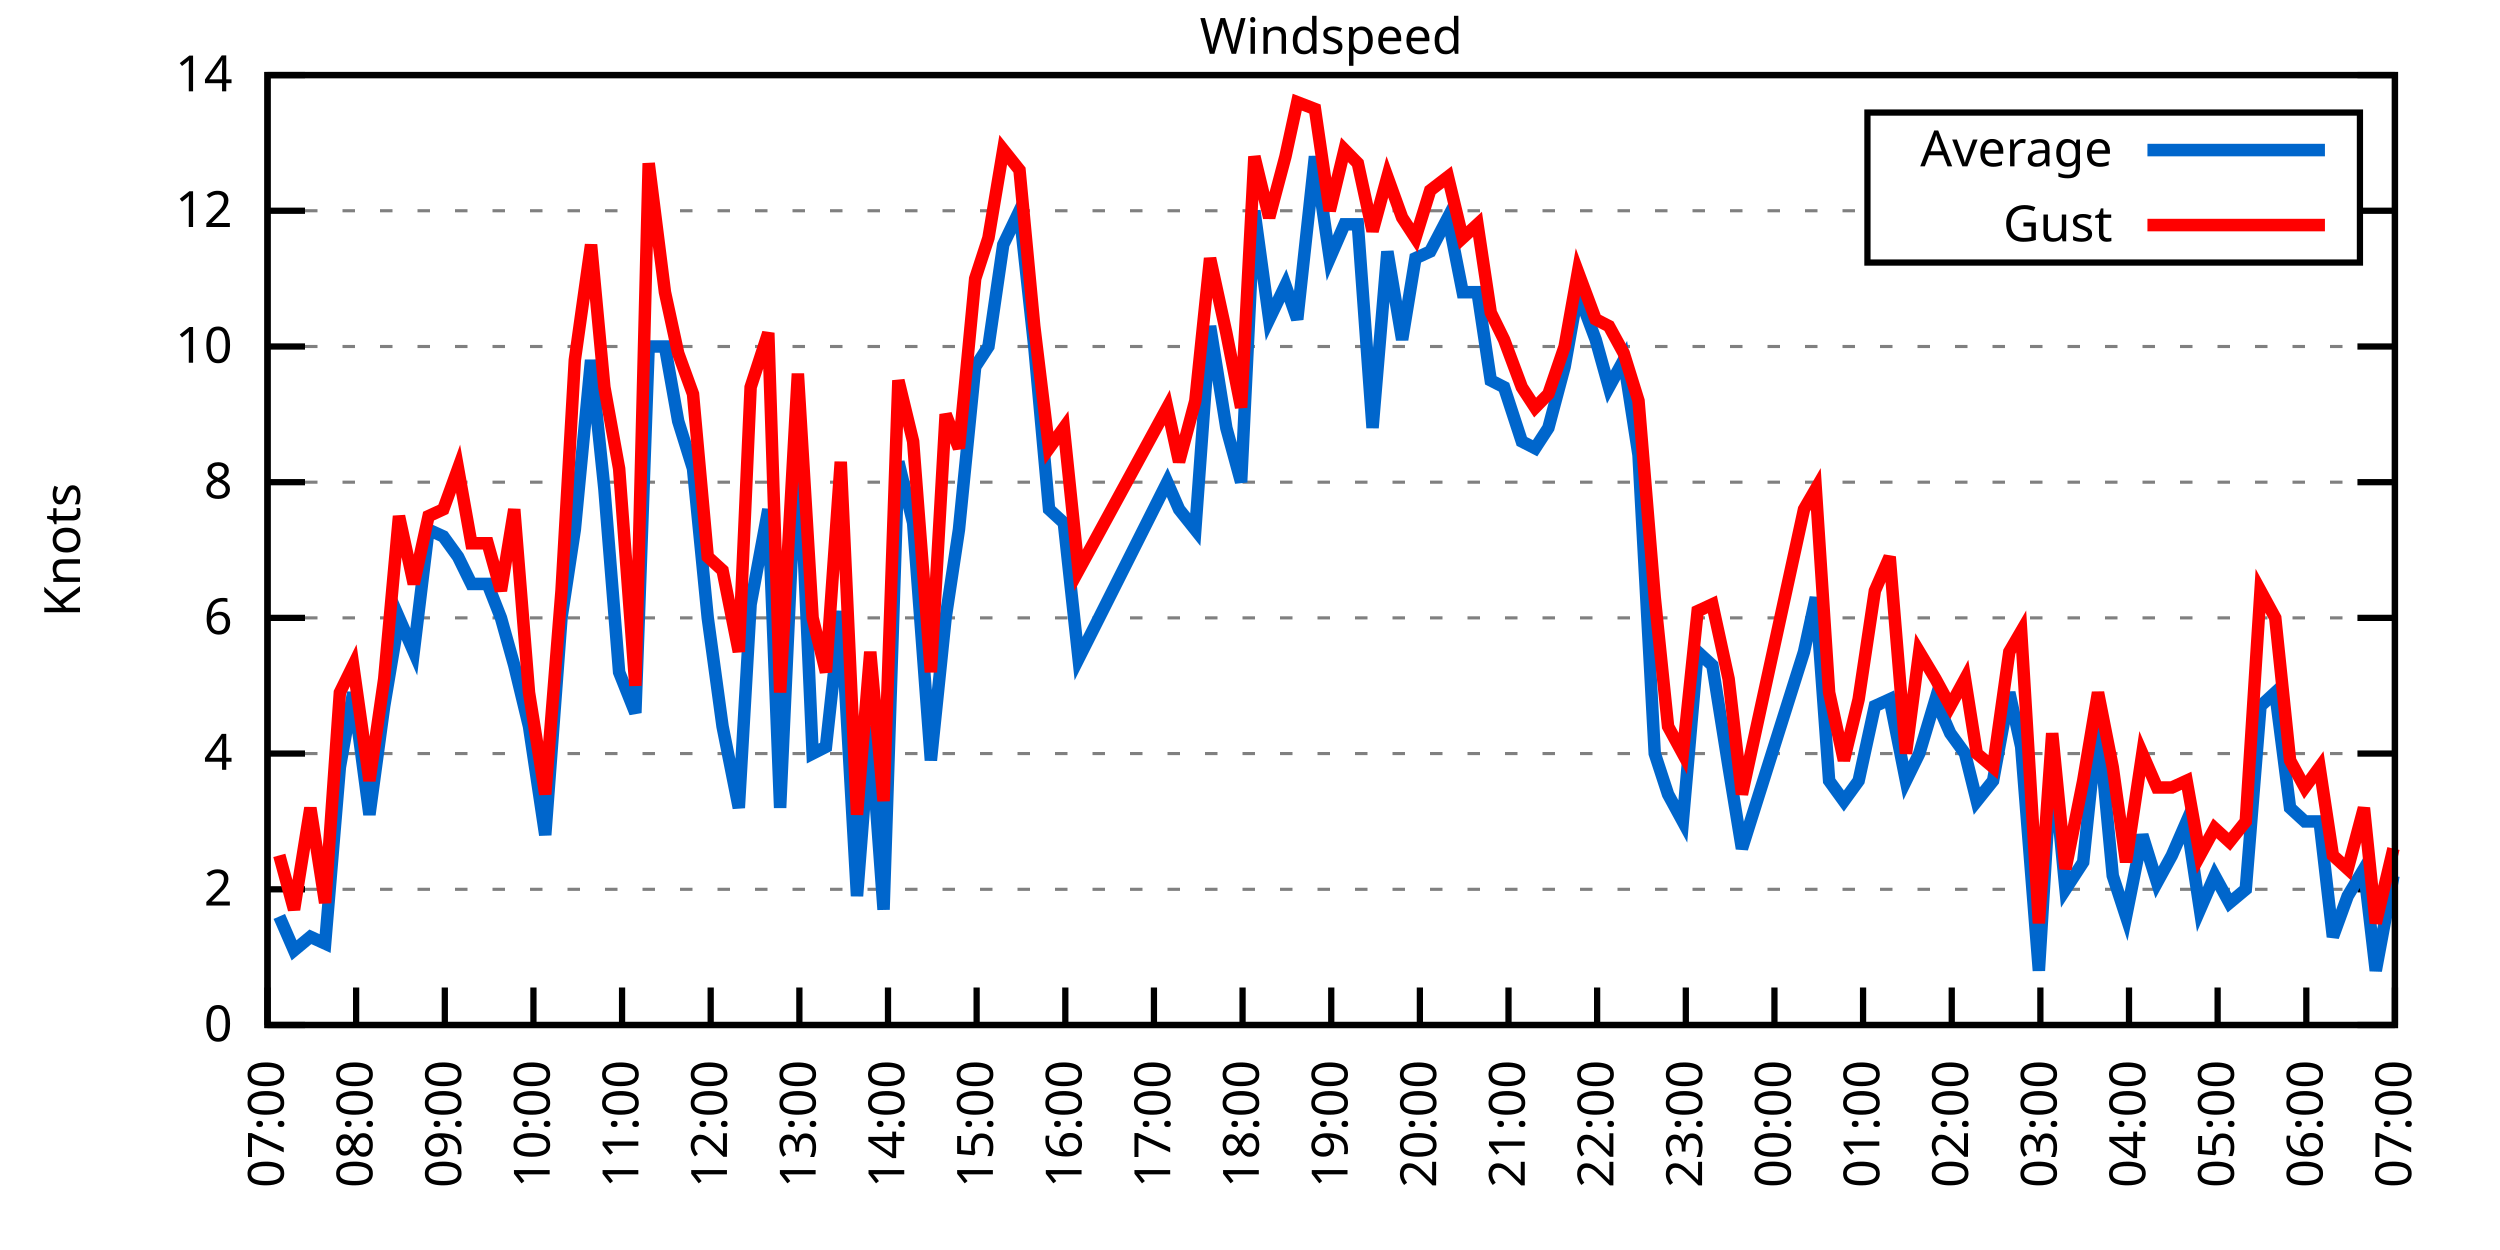
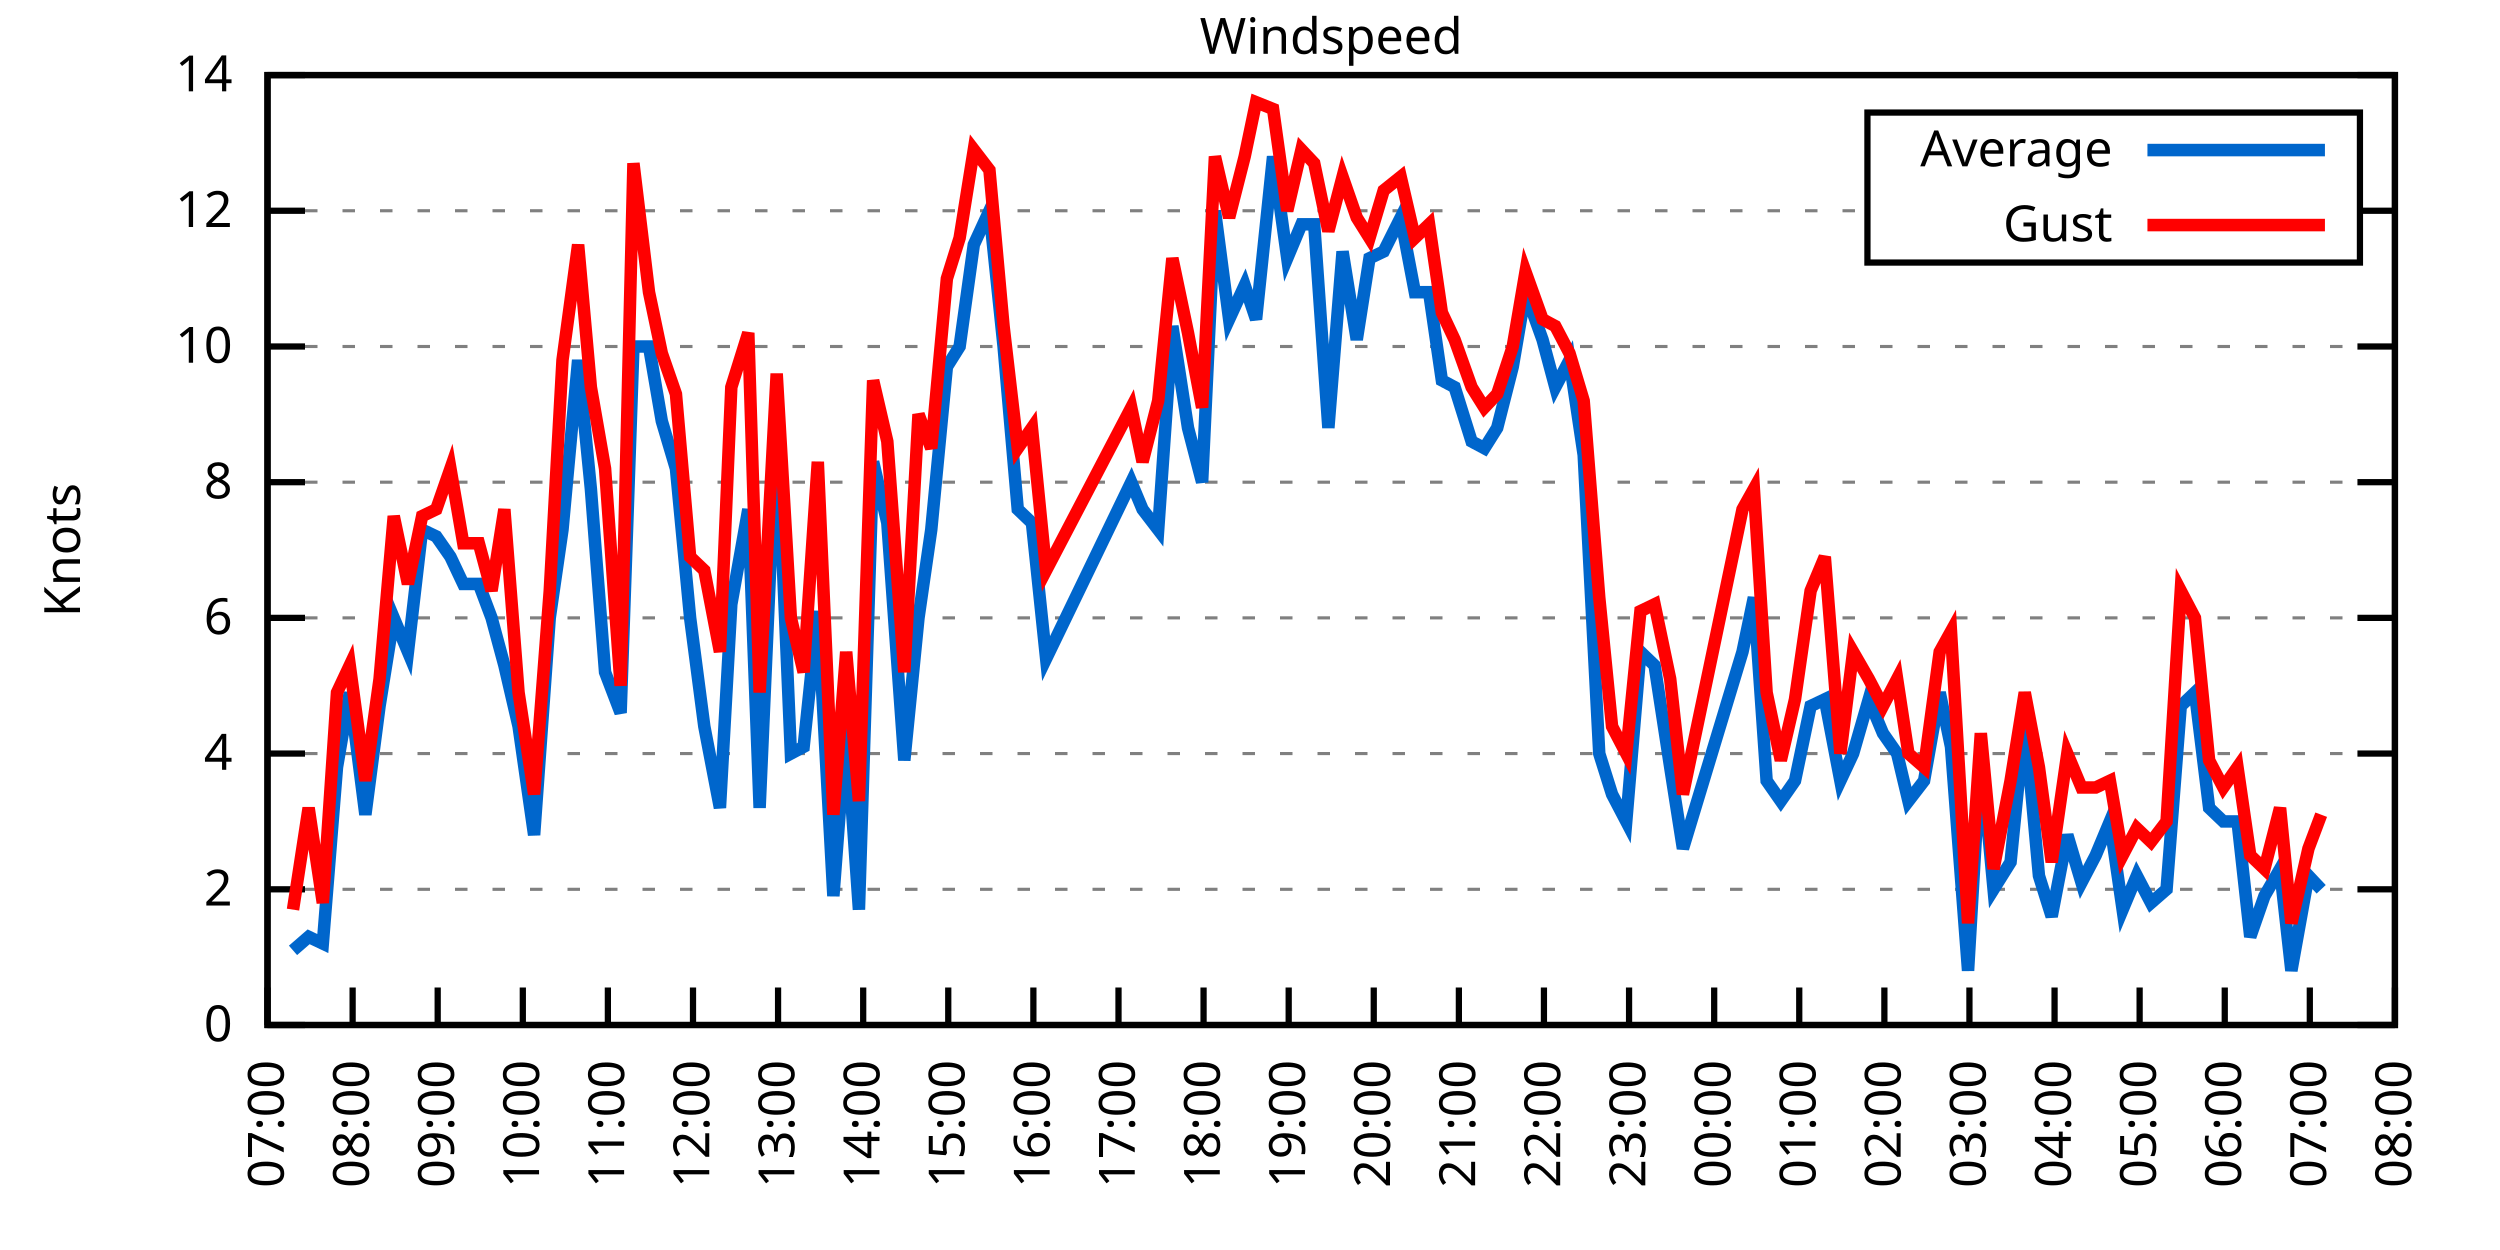
<svg xmlns="http://www.w3.org/2000/svg" xmlns:xlink="http://www.w3.org/1999/xlink" width="400" height="200" viewBox="0 0 400 200">
  <g id="gnuplot_canvas">
    <rect x="0" y="0" width="400" height="200" fill="none" />
    <defs>
      <circle id="gpDot" r="0.5" stroke-width="0.5" stroke="currentColor" />
      <path id="gpPt0" stroke-width="0.333" stroke="currentColor" d="M-1,0 h2 M0,-1 v2" />
      <path id="gpPt1" stroke-width="0.333" stroke="currentColor" d="M-1,-1 L1,1 M1,-1 L-1,1" />
      <path id="gpPt2" stroke-width="0.333" stroke="currentColor" d="M-1,0 L1,0 M0,-1 L0,1 M-1,-1 L1,1 M-1,1 L1,-1" />
      <rect id="gpPt3" stroke-width="0.333" stroke="currentColor" x="-1" y="-1" width="2" height="2" />
      <rect id="gpPt4" stroke-width="0.333" stroke="currentColor" fill="currentColor" x="-1" y="-1" width="2" height="2" />
      <circle id="gpPt5" stroke-width="0.333" stroke="currentColor" cx="0" cy="0" r="1" />
      <use xlink:href="#gpPt5" id="gpPt6" fill="currentColor" stroke="none" />
      <path id="gpPt7" stroke-width="0.333" stroke="currentColor" d="M0,-1.33 L-1.33,0.67 L1.33,0.67 z" />
      <use xlink:href="#gpPt7" id="gpPt8" fill="currentColor" stroke="none" />
      <use xlink:href="#gpPt7" id="gpPt9" stroke="currentColor" transform="rotate(180)" />
      <use xlink:href="#gpPt9" id="gpPt10" fill="currentColor" stroke="none" />
      <use xlink:href="#gpPt3" id="gpPt11" stroke="currentColor" transform="rotate(45)" />
      <use xlink:href="#gpPt11" id="gpPt12" fill="currentColor" stroke="none" />
      <path id="gpPt13" stroke-width="0.333" stroke="currentColor" d="M0,1.330 L1.265,0.411 L0.782,-1.067 L-0.782,-1.076 L-1.265,0.411 z" />
      <use xlink:href="#gpPt13" id="gpPt14" fill="currentColor" stroke="none" />
      <filter id="textbox" filterUnits="objectBoundingBox" x="0" y="0" height="1" width="1">
        <feFlood flood-color="white" flood-opacity="1" result="bgnd" />
        <feComposite in="SourceGraphic" in2="bgnd" operator="atop" />
      </filter>
      <filter id="greybox" filterUnits="objectBoundingBox" x="0" y="0" height="1" width="1">
        <feFlood flood-color="lightgrey" flood-opacity="1" result="grey" />
        <feComposite in="SourceGraphic" in2="grey" operator="atop" />
      </filter>
    </defs>
    <g fill="none" color="white" stroke="currentColor" stroke-width="1.00" stroke-linecap="butt" stroke-linejoin="miter">
</g>
    <g fill="none" color="black" stroke="currentColor" stroke-width="1.00" stroke-linecap="butt" stroke-linejoin="miter">
      <g stroke="none" shape-rendering="crispEdges">
        <polygon fill="rgb(255, 255, 255)" points="42.80,164.00 383.18,164.00 383.18,12.02 42.80,12.02 " />
      </g>
    </g>
    <g fill="none" color="black" stroke="currentColor" stroke-width="1.00" stroke-linecap="butt" stroke-linejoin="miter">
</g>
    <g fill="none" color="black" stroke="black" stroke-width="0.50" stroke-linecap="butt" stroke-linejoin="miter">
</g>
    <g fill="none" color="gray" stroke="currentColor" stroke-width="0.50" stroke-linecap="butt" stroke-linejoin="miter">
      <path stroke="gray" stroke-dasharray="2,4" class="gridline" d="M42.80,164.00 L383.19,164.00  " />
    </g>
    <g fill="none" color="gray" stroke="gray" stroke-width="1.00" stroke-linecap="butt" stroke-linejoin="miter">
</g>
    <g fill="none" color="black" stroke="currentColor" stroke-width="1.00" stroke-linecap="butt" stroke-linejoin="miter">
      <path stroke="black" d="M42.80,164.00 L48.80,164.00 M383.19,164.00 L377.19,164.00  " />
      <g transform="translate(37.20,166.60)" stroke="none" fill="black" font-family="Sans" font-size="8.00" text-anchor="end">
        <text>
          <tspan font-family="Sans"> 0</tspan>
        </text>
      </g>
    </g>
    <g fill="none" color="black" stroke="currentColor" stroke-width="1.00" stroke-linecap="butt" stroke-linejoin="miter">
</g>
    <g fill="none" color="black" stroke="black" stroke-width="0.50" stroke-linecap="butt" stroke-linejoin="miter">
</g>
    <g fill="none" color="gray" stroke="currentColor" stroke-width="0.50" stroke-linecap="butt" stroke-linejoin="miter">
      <path stroke="gray" stroke-dasharray="2,4" class="gridline" d="M42.80,142.29 L383.19,142.29  " />
    </g>
    <g fill="none" color="gray" stroke="gray" stroke-width="1.00" stroke-linecap="butt" stroke-linejoin="miter">
</g>
    <g fill="none" color="black" stroke="currentColor" stroke-width="1.00" stroke-linecap="butt" stroke-linejoin="miter">
      <path stroke="black" d="M42.80,142.29 L48.80,142.29 M383.19,142.29 L377.19,142.29  " />
      <g transform="translate(37.20,144.89)" stroke="none" fill="black" font-family="Sans" font-size="8.00" text-anchor="end">
        <text>
          <tspan font-family="Sans"> 2</tspan>
        </text>
      </g>
    </g>
    <g fill="none" color="black" stroke="currentColor" stroke-width="1.00" stroke-linecap="butt" stroke-linejoin="miter">
</g>
    <g fill="none" color="black" stroke="black" stroke-width="0.50" stroke-linecap="butt" stroke-linejoin="miter">
</g>
    <g fill="none" color="gray" stroke="currentColor" stroke-width="0.50" stroke-linecap="butt" stroke-linejoin="miter">
      <path stroke="gray" stroke-dasharray="2,4" class="gridline" d="M42.80,120.57 L383.19,120.57  " />
    </g>
    <g fill="none" color="gray" stroke="gray" stroke-width="1.00" stroke-linecap="butt" stroke-linejoin="miter">
</g>
    <g fill="none" color="black" stroke="currentColor" stroke-width="1.00" stroke-linecap="butt" stroke-linejoin="miter">
      <path stroke="black" d="M42.80,120.57 L48.80,120.57 M383.19,120.57 L377.19,120.57  " />
      <g transform="translate(37.20,123.17)" stroke="none" fill="black" font-family="Sans" font-size="8.00" text-anchor="end">
        <text>
          <tspan font-family="Sans"> 4</tspan>
        </text>
      </g>
    </g>
    <g fill="none" color="black" stroke="currentColor" stroke-width="1.00" stroke-linecap="butt" stroke-linejoin="miter">
</g>
    <g fill="none" color="black" stroke="black" stroke-width="0.50" stroke-linecap="butt" stroke-linejoin="miter">
</g>
    <g fill="none" color="gray" stroke="currentColor" stroke-width="0.50" stroke-linecap="butt" stroke-linejoin="miter">
      <path stroke="gray" stroke-dasharray="2,4" class="gridline" d="M42.80,98.86 L383.19,98.86  " />
    </g>
    <g fill="none" color="gray" stroke="gray" stroke-width="1.00" stroke-linecap="butt" stroke-linejoin="miter">
</g>
    <g fill="none" color="black" stroke="currentColor" stroke-width="1.00" stroke-linecap="butt" stroke-linejoin="miter">
      <path stroke="black" d="M42.80,98.86 L48.80,98.86 M383.19,98.86 L377.19,98.86  " />
      <g transform="translate(37.20,101.46)" stroke="none" fill="black" font-family="Sans" font-size="8.00" text-anchor="end">
        <text>
          <tspan font-family="Sans"> 6</tspan>
        </text>
      </g>
    </g>
    <g fill="none" color="black" stroke="currentColor" stroke-width="1.00" stroke-linecap="butt" stroke-linejoin="miter">
</g>
    <g fill="none" color="black" stroke="black" stroke-width="0.50" stroke-linecap="butt" stroke-linejoin="miter">
</g>
    <g fill="none" color="gray" stroke="currentColor" stroke-width="0.50" stroke-linecap="butt" stroke-linejoin="miter">
      <path stroke="gray" stroke-dasharray="2,4" class="gridline" d="M42.80,77.15 L383.19,77.15  " />
    </g>
    <g fill="none" color="gray" stroke="gray" stroke-width="1.00" stroke-linecap="butt" stroke-linejoin="miter">
</g>
    <g fill="none" color="black" stroke="currentColor" stroke-width="1.00" stroke-linecap="butt" stroke-linejoin="miter">
      <path stroke="black" d="M42.80,77.15 L48.80,77.15 M383.19,77.15 L377.19,77.15  " />
      <g transform="translate(37.20,79.75)" stroke="none" fill="black" font-family="Sans" font-size="8.00" text-anchor="end">
        <text>
          <tspan font-family="Sans"> 8</tspan>
        </text>
      </g>
    </g>
    <g fill="none" color="black" stroke="currentColor" stroke-width="1.00" stroke-linecap="butt" stroke-linejoin="miter">
</g>
    <g fill="none" color="black" stroke="black" stroke-width="0.50" stroke-linecap="butt" stroke-linejoin="miter">
</g>
    <g fill="none" color="gray" stroke="currentColor" stroke-width="0.50" stroke-linecap="butt" stroke-linejoin="miter">
      <path stroke="gray" stroke-dasharray="2,4" class="gridline" d="M42.80,55.44 L383.19,55.44  " />
    </g>
    <g fill="none" color="gray" stroke="gray" stroke-width="1.00" stroke-linecap="butt" stroke-linejoin="miter">
</g>
    <g fill="none" color="black" stroke="currentColor" stroke-width="1.00" stroke-linecap="butt" stroke-linejoin="miter">
      <path stroke="black" d="M42.80,55.44 L48.80,55.44 M383.19,55.44 L377.19,55.44  " />
      <g transform="translate(37.20,58.04)" stroke="none" fill="black" font-family="Sans" font-size="8.00" text-anchor="end">
        <text>
          <tspan font-family="Sans"> 10</tspan>
        </text>
      </g>
    </g>
    <g fill="none" color="black" stroke="currentColor" stroke-width="1.00" stroke-linecap="butt" stroke-linejoin="miter">
</g>
    <g fill="none" color="black" stroke="black" stroke-width="0.50" stroke-linecap="butt" stroke-linejoin="miter">
</g>
    <g fill="none" color="gray" stroke="currentColor" stroke-width="0.50" stroke-linecap="butt" stroke-linejoin="miter">
      <path stroke="gray" stroke-dasharray="2,4" class="gridline" d="M42.80,33.72 L298.79,33.72 M377.59,33.72 L383.19,33.72  " />
    </g>
    <g fill="none" color="gray" stroke="gray" stroke-width="1.00" stroke-linecap="butt" stroke-linejoin="miter">
</g>
    <g fill="none" color="black" stroke="currentColor" stroke-width="1.00" stroke-linecap="butt" stroke-linejoin="miter">
      <path stroke="black" d="M42.80,33.72 L48.80,33.72 M383.19,33.72 L377.19,33.72  " />
      <g transform="translate(37.20,36.32)" stroke="none" fill="black" font-family="Sans" font-size="8.00" text-anchor="end">
        <text>
          <tspan font-family="Sans"> 12</tspan>
        </text>
      </g>
    </g>
    <g fill="none" color="black" stroke="currentColor" stroke-width="1.00" stroke-linecap="butt" stroke-linejoin="miter">
</g>
    <g fill="none" color="black" stroke="black" stroke-width="0.50" stroke-linecap="butt" stroke-linejoin="miter">
</g>
    <g fill="none" color="gray" stroke="currentColor" stroke-width="0.50" stroke-linecap="butt" stroke-linejoin="miter">
      <path stroke="gray" stroke-dasharray="2,4" class="gridline" d="M42.80,12.01 L383.19,12.01  " />
    </g>
    <g fill="none" color="gray" stroke="gray" stroke-width="1.00" stroke-linecap="butt" stroke-linejoin="miter">
</g>
    <g fill="none" color="black" stroke="currentColor" stroke-width="1.00" stroke-linecap="butt" stroke-linejoin="miter">
      <path stroke="black" d="M42.80,12.01 L48.80,12.01 M383.19,12.01 L377.19,12.01  " />
      <g transform="translate(37.20,14.61)" stroke="none" fill="black" font-family="Sans" font-size="8.00" text-anchor="end">
        <text>
          <tspan font-family="Sans"> 14</tspan>
        </text>
      </g>
    </g>
    <g fill="none" color="black" stroke="currentColor" stroke-width="1.00" stroke-linecap="butt" stroke-linejoin="miter">
      <path stroke="black" d="M42.80,164.00 L42.80,158.00  " />
      <g transform="translate(45.40,169.60) rotate(270.00)" stroke="none" fill="black" font-family="Sans" font-size="8.00" text-anchor="end">
        <text>
          <tspan font-family="Sans">07:00</tspan>
        </text>
      </g>
    </g>
    <g fill="none" color="black" stroke="currentColor" stroke-width="1.00" stroke-linecap="butt" stroke-linejoin="miter">
-       <path stroke="black" d="M56.98,164.00 L56.98,158.00  " />
-       <g transform="translate(59.58,169.60) rotate(270.00)" stroke="none" fill="black" font-family="Sans" font-size="8.00" text-anchor="end">
+       <path stroke="black" d="M56.42,164.00 L56.42,158.00  " />
+       <g transform="translate(59.02,169.60) rotate(270.00)" stroke="none" fill="black" font-family="Sans" font-size="8.00" text-anchor="end">
        <text>
          <tspan font-family="Sans">08:00</tspan>
        </text>
      </g>
    </g>
    <g fill="none" color="black" stroke="currentColor" stroke-width="1.00" stroke-linecap="butt" stroke-linejoin="miter">
-       <path stroke="black" d="M71.17,164.00 L71.17,158.00  " />
-       <g transform="translate(73.77,169.60) rotate(270.00)" stroke="none" fill="black" font-family="Sans" font-size="8.00" text-anchor="end">
+       <path stroke="black" d="M70.03,164.00 L70.03,158.00  " />
+       <g transform="translate(72.63,169.60) rotate(270.00)" stroke="none" fill="black" font-family="Sans" font-size="8.00" text-anchor="end">
        <text>
          <tspan font-family="Sans">09:00</tspan>
        </text>
      </g>
    </g>
    <g fill="none" color="black" stroke="currentColor" stroke-width="1.00" stroke-linecap="butt" stroke-linejoin="miter">
-       <path stroke="black" d="M85.35,164.00 L85.35,158.00  " />
-       <g transform="translate(87.95,169.60) rotate(270.00)" stroke="none" fill="black" font-family="Sans" font-size="8.00" text-anchor="end">
+       <path stroke="black" d="M83.65,164.00 L83.65,158.00  " />
+       <g transform="translate(86.25,169.60) rotate(270.00)" stroke="none" fill="black" font-family="Sans" font-size="8.00" text-anchor="end">
        <text>
          <tspan font-family="Sans">10:00</tspan>
        </text>
      </g>
    </g>
    <g fill="none" color="black" stroke="currentColor" stroke-width="1.00" stroke-linecap="butt" stroke-linejoin="miter">
-       <path stroke="black" d="M99.53,164.00 L99.53,158.00  " />
-       <g transform="translate(102.13,169.60) rotate(270.00)" stroke="none" fill="black" font-family="Sans" font-size="8.00" text-anchor="end">
+       <path stroke="black" d="M97.26,164.00 L97.26,158.00  " />
+       <g transform="translate(99.86,169.60) rotate(270.00)" stroke="none" fill="black" font-family="Sans" font-size="8.00" text-anchor="end">
        <text>
          <tspan font-family="Sans">11:00</tspan>
        </text>
      </g>
    </g>
    <g fill="none" color="black" stroke="currentColor" stroke-width="1.00" stroke-linecap="butt" stroke-linejoin="miter">
-       <path stroke="black" d="M113.71,164.00 L113.71,158.00  " />
-       <g transform="translate(116.31,169.60) rotate(270.00)" stroke="none" fill="black" font-family="Sans" font-size="8.00" text-anchor="end">
+       <path stroke="black" d="M110.88,164.00 L110.88,158.00  " />
+       <g transform="translate(113.48,169.60) rotate(270.00)" stroke="none" fill="black" font-family="Sans" font-size="8.00" text-anchor="end">
        <text>
          <tspan font-family="Sans">12:00</tspan>
        </text>
      </g>
    </g>
    <g fill="none" color="black" stroke="currentColor" stroke-width="1.00" stroke-linecap="butt" stroke-linejoin="miter">
-       <path stroke="black" d="M127.90,164.00 L127.90,158.00  " />
-       <g transform="translate(130.50,169.60) rotate(270.00)" stroke="none" fill="black" font-family="Sans" font-size="8.00" text-anchor="end">
+       <path stroke="black" d="M124.49,164.00 L124.49,158.00  " />
+       <g transform="translate(127.09,169.60) rotate(270.00)" stroke="none" fill="black" font-family="Sans" font-size="8.00" text-anchor="end">
        <text>
          <tspan font-family="Sans">13:00</tspan>
        </text>
      </g>
    </g>
    <g fill="none" color="black" stroke="currentColor" stroke-width="1.00" stroke-linecap="butt" stroke-linejoin="miter">
-       <path stroke="black" d="M142.08,164.00 L142.08,158.00  " />
-       <g transform="translate(144.68,169.60) rotate(270.00)" stroke="none" fill="black" font-family="Sans" font-size="8.00" text-anchor="end">
+       <path stroke="black" d="M138.11,164.00 L138.11,158.00  " />
+       <g transform="translate(140.71,169.60) rotate(270.00)" stroke="none" fill="black" font-family="Sans" font-size="8.00" text-anchor="end">
        <text>
          <tspan font-family="Sans">14:00</tspan>
        </text>
      </g>
    </g>
    <g fill="none" color="black" stroke="currentColor" stroke-width="1.00" stroke-linecap="butt" stroke-linejoin="miter">
-       <path stroke="black" d="M156.26,164.00 L156.26,158.00  " />
-       <g transform="translate(158.86,169.60) rotate(270.00)" stroke="none" fill="black" font-family="Sans" font-size="8.00" text-anchor="end">
+       <path stroke="black" d="M151.72,164.00 L151.72,158.00  " />
+       <g transform="translate(154.32,169.60) rotate(270.00)" stroke="none" fill="black" font-family="Sans" font-size="8.00" text-anchor="end">
        <text>
          <tspan font-family="Sans">15:00</tspan>
        </text>
      </g>
    </g>
    <g fill="none" color="black" stroke="currentColor" stroke-width="1.00" stroke-linecap="butt" stroke-linejoin="miter">
-       <path stroke="black" d="M170.45,164.00 L170.45,158.00  " />
-       <g transform="translate(173.05,169.60) rotate(270.00)" stroke="none" fill="black" font-family="Sans" font-size="8.00" text-anchor="end">
+       <path stroke="black" d="M165.34,164.00 L165.34,158.00  " />
+       <g transform="translate(167.94,169.60) rotate(270.00)" stroke="none" fill="black" font-family="Sans" font-size="8.00" text-anchor="end">
        <text>
          <tspan font-family="Sans">16:00</tspan>
        </text>
      </g>
    </g>
    <g fill="none" color="black" stroke="currentColor" stroke-width="1.00" stroke-linecap="butt" stroke-linejoin="miter">
-       <path stroke="black" d="M184.63,164.00 L184.63,158.00  " />
-       <g transform="translate(187.23,169.60) rotate(270.00)" stroke="none" fill="black" font-family="Sans" font-size="8.00" text-anchor="end">
+       <path stroke="black" d="M178.96,164.00 L178.96,158.00  " />
+       <g transform="translate(181.56,169.60) rotate(270.00)" stroke="none" fill="black" font-family="Sans" font-size="8.00" text-anchor="end">
        <text>
          <tspan font-family="Sans">17:00</tspan>
        </text>
      </g>
    </g>
    <g fill="none" color="black" stroke="currentColor" stroke-width="1.00" stroke-linecap="butt" stroke-linejoin="miter">
-       <path stroke="black" d="M198.81,164.00 L198.81,158.00  " />
-       <g transform="translate(201.41,169.60) rotate(270.00)" stroke="none" fill="black" font-family="Sans" font-size="8.00" text-anchor="end">
+       <path stroke="black" d="M192.57,164.00 L192.57,158.00  " />
+       <g transform="translate(195.17,169.60) rotate(270.00)" stroke="none" fill="black" font-family="Sans" font-size="8.00" text-anchor="end">
        <text>
          <tspan font-family="Sans">18:00</tspan>
        </text>
      </g>
    </g>
    <g fill="none" color="black" stroke="currentColor" stroke-width="1.00" stroke-linecap="butt" stroke-linejoin="miter">
-       <path stroke="black" d="M213.00,164.00 L213.00,158.00  " />
-       <g transform="translate(215.60,169.60) rotate(270.00)" stroke="none" fill="black" font-family="Sans" font-size="8.00" text-anchor="end">
+       <path stroke="black" d="M206.19,164.00 L206.19,158.00  " />
+       <g transform="translate(208.79,169.60) rotate(270.00)" stroke="none" fill="black" font-family="Sans" font-size="8.00" text-anchor="end">
        <text>
          <tspan font-family="Sans">19:00</tspan>
        </text>
      </g>
    </g>
    <g fill="none" color="black" stroke="currentColor" stroke-width="1.00" stroke-linecap="butt" stroke-linejoin="miter">
-       <path stroke="black" d="M227.18,164.00 L227.18,158.00  " />
-       <g transform="translate(229.78,169.60) rotate(270.00)" stroke="none" fill="black" font-family="Sans" font-size="8.00" text-anchor="end">
+       <path stroke="black" d="M219.80,164.00 L219.80,158.00  " />
+       <g transform="translate(222.40,169.60) rotate(270.00)" stroke="none" fill="black" font-family="Sans" font-size="8.00" text-anchor="end">
        <text>
          <tspan font-family="Sans">20:00</tspan>
        </text>
      </g>
    </g>
    <g fill="none" color="black" stroke="currentColor" stroke-width="1.00" stroke-linecap="butt" stroke-linejoin="miter">
-       <path stroke="black" d="M241.36,164.00 L241.36,158.00  " />
-       <g transform="translate(243.96,169.60) rotate(270.00)" stroke="none" fill="black" font-family="Sans" font-size="8.00" text-anchor="end">
+       <path stroke="black" d="M233.42,164.00 L233.42,158.00  " />
+       <g transform="translate(236.02,169.60) rotate(270.00)" stroke="none" fill="black" font-family="Sans" font-size="8.00" text-anchor="end">
        <text>
          <tspan font-family="Sans">21:00</tspan>
        </text>
      </g>
    </g>
    <g fill="none" color="black" stroke="currentColor" stroke-width="1.00" stroke-linecap="butt" stroke-linejoin="miter">
-       <path stroke="black" d="M255.54,164.00 L255.54,158.00  " />
-       <g transform="translate(258.14,169.60) rotate(270.00)" stroke="none" fill="black" font-family="Sans" font-size="8.00" text-anchor="end">
+       <path stroke="black" d="M247.03,164.00 L247.03,158.00  " />
+       <g transform="translate(249.63,169.60) rotate(270.00)" stroke="none" fill="black" font-family="Sans" font-size="8.00" text-anchor="end">
        <text>
          <tspan font-family="Sans">22:00</tspan>
        </text>
      </g>
    </g>
    <g fill="none" color="black" stroke="currentColor" stroke-width="1.00" stroke-linecap="butt" stroke-linejoin="miter">
-       <path stroke="black" d="M269.73,164.00 L269.73,158.00  " />
-       <g transform="translate(272.33,169.60) rotate(270.00)" stroke="none" fill="black" font-family="Sans" font-size="8.00" text-anchor="end">
+       <path stroke="black" d="M260.65,164.00 L260.65,158.00  " />
+       <g transform="translate(263.25,169.60) rotate(270.00)" stroke="none" fill="black" font-family="Sans" font-size="8.00" text-anchor="end">
        <text>
          <tspan font-family="Sans">23:00</tspan>
        </text>
      </g>
    </g>
    <g fill="none" color="black" stroke="currentColor" stroke-width="1.00" stroke-linecap="butt" stroke-linejoin="miter">
-       <path stroke="black" d="M283.91,164.00 L283.91,158.00  " />
-       <g transform="translate(286.51,169.60) rotate(270.00)" stroke="none" fill="black" font-family="Sans" font-size="8.00" text-anchor="end">
+       <path stroke="black" d="M274.27,164.00 L274.27,158.00  " />
+       <g transform="translate(276.87,169.60) rotate(270.00)" stroke="none" fill="black" font-family="Sans" font-size="8.00" text-anchor="end">
        <text>
          <tspan font-family="Sans">00:00</tspan>
        </text>
      </g>
    </g>
    <g fill="none" color="black" stroke="currentColor" stroke-width="1.00" stroke-linecap="butt" stroke-linejoin="miter">
-       <path stroke="black" d="M298.09,164.00 L298.09,158.00  " />
-       <g transform="translate(300.69,169.60) rotate(270.00)" stroke="none" fill="black" font-family="Sans" font-size="8.00" text-anchor="end">
+       <path stroke="black" d="M287.88,164.00 L287.88,158.00  " />
+       <g transform="translate(290.48,169.60) rotate(270.00)" stroke="none" fill="black" font-family="Sans" font-size="8.00" text-anchor="end">
        <text>
          <tspan font-family="Sans">01:00</tspan>
        </text>
      </g>
    </g>
    <g fill="none" color="black" stroke="currentColor" stroke-width="1.00" stroke-linecap="butt" stroke-linejoin="miter">
-       <path stroke="black" d="M312.28,164.00 L312.28,158.00  " />
-       <g transform="translate(314.88,169.60) rotate(270.00)" stroke="none" fill="black" font-family="Sans" font-size="8.00" text-anchor="end">
+       <path stroke="black" d="M301.50,164.00 L301.50,158.00  " />
+       <g transform="translate(304.10,169.60) rotate(270.00)" stroke="none" fill="black" font-family="Sans" font-size="8.00" text-anchor="end">
        <text>
          <tspan font-family="Sans">02:00</tspan>
        </text>
      </g>
    </g>
    <g fill="none" color="black" stroke="currentColor" stroke-width="1.00" stroke-linecap="butt" stroke-linejoin="miter">
-       <path stroke="black" d="M326.46,164.00 L326.46,158.00  " />
-       <g transform="translate(329.06,169.60) rotate(270.00)" stroke="none" fill="black" font-family="Sans" font-size="8.00" text-anchor="end">
+       <path stroke="black" d="M315.11,164.00 L315.11,158.00  " />
+       <g transform="translate(317.71,169.60) rotate(270.00)" stroke="none" fill="black" font-family="Sans" font-size="8.00" text-anchor="end">
        <text>
          <tspan font-family="Sans">03:00</tspan>
        </text>
      </g>
    </g>
    <g fill="none" color="black" stroke="currentColor" stroke-width="1.00" stroke-linecap="butt" stroke-linejoin="miter">
-       <path stroke="black" d="M340.64,164.00 L340.64,158.00  " />
-       <g transform="translate(343.24,169.60) rotate(270.00)" stroke="none" fill="black" font-family="Sans" font-size="8.00" text-anchor="end">
+       <path stroke="black" d="M328.73,164.00 L328.73,158.00  " />
+       <g transform="translate(331.33,169.60) rotate(270.00)" stroke="none" fill="black" font-family="Sans" font-size="8.00" text-anchor="end">
        <text>
          <tspan font-family="Sans">04:00</tspan>
        </text>
      </g>
    </g>
    <g fill="none" color="black" stroke="currentColor" stroke-width="1.00" stroke-linecap="butt" stroke-linejoin="miter">
-       <path stroke="black" d="M354.82,164.00 L354.82,158.00  " />
-       <g transform="translate(357.42,169.60) rotate(270.00)" stroke="none" fill="black" font-family="Sans" font-size="8.00" text-anchor="end">
+       <path stroke="black" d="M342.34,164.00 L342.34,158.00  " />
+       <g transform="translate(344.94,169.60) rotate(270.00)" stroke="none" fill="black" font-family="Sans" font-size="8.00" text-anchor="end">
        <text>
          <tspan font-family="Sans">05:00</tspan>
        </text>
      </g>
    </g>
    <g fill="none" color="black" stroke="currentColor" stroke-width="1.00" stroke-linecap="butt" stroke-linejoin="miter">
-       <path stroke="black" d="M369.01,164.00 L369.01,158.00  " />
-       <g transform="translate(371.61,169.60) rotate(270.00)" stroke="none" fill="black" font-family="Sans" font-size="8.00" text-anchor="end">
+       <path stroke="black" d="M355.96,164.00 L355.96,158.00  " />
+       <g transform="translate(358.56,169.60) rotate(270.00)" stroke="none" fill="black" font-family="Sans" font-size="8.00" text-anchor="end">
        <text>
          <tspan font-family="Sans">06:00</tspan>
+         </text>
+       </g>
+     </g>
+     <g fill="none" color="black" stroke="currentColor" stroke-width="1.00" stroke-linecap="butt" stroke-linejoin="miter">
+       <path stroke="black" d="M369.57,164.00 L369.57,158.00  " />
+       <g transform="translate(372.17,169.60) rotate(270.00)" stroke="none" fill="black" font-family="Sans" font-size="8.00" text-anchor="end">
+         <text>
+           <tspan font-family="Sans">07:00</tspan>
        </text>
      </g>
    </g>
    <g fill="none" color="black" stroke="currentColor" stroke-width="1.00" stroke-linecap="butt" stroke-linejoin="miter">
      <path stroke="black" d="M383.19,164.00 L383.19,158.00  " />
      <g transform="translate(385.79,169.60) rotate(270.00)" stroke="none" fill="black" font-family="Sans" font-size="8.00" text-anchor="end">
        <text>
-           <tspan font-family="Sans">07:00</tspan>
+           <tspan font-family="Sans">08:00</tspan>
        </text>
      </g>
    </g>
    <g fill="none" color="black" stroke="currentColor" stroke-width="1.00" stroke-linecap="butt" stroke-linejoin="miter">
</g>
    <g fill="none" color="black" stroke="currentColor" stroke-width="1.00" stroke-linecap="butt" stroke-linejoin="miter">
      <path stroke="black" d="M42.80,12.01 L42.80,164.00 L383.19,164.00 L383.19,12.01 L42.80,12.01 Z  " />
    </g>
    <g fill="none" color="black" stroke="currentColor" stroke-width="1.00" stroke-linecap="butt" stroke-linejoin="miter">
</g>
    <g fill="none" color="black" stroke="currentColor" stroke-width="1.00" stroke-linecap="butt" stroke-linejoin="miter">
      <path stroke="black" d="M298.79,42.01 L298.79,18.01 L377.59,18.01 L377.59,42.01 L298.79,42.01 Z  " />
    </g>
    <g id="Windspeed_plot_1">
      <g fill="none" color="white" stroke="black" stroke-width="2.00" stroke-linecap="butt" stroke-linejoin="miter">
</g>
      <g fill="none" color="black" stroke="currentColor" stroke-width="2.00" stroke-linecap="butt" stroke-linejoin="miter">
        <g transform="translate(337.99,26.61)" stroke="none" fill="black" font-family="Sans" font-size="8.00" text-anchor="end">
          <text>
            <tspan font-family="Sans">Average</tspan>
          </text>
        </g>
      </g>
      <g fill="none" color="black" stroke="currentColor" stroke-width="2.00" stroke-linecap="butt" stroke-linejoin="miter">
-         <path stroke="rgb(  0, 102, 204)" d="M343.59,24.01 L371.99,24.01 M44.69,146.63 L47.05,152.06 L49.66,149.89 L52.02,150.97 L54.38,122.75 L56.51,110.80   L59.11,130.35 L61.47,112.97 L63.84,98.86 L66.20,104.29 L68.57,84.75 L70.93,85.83 L73.29,89.09 L75.42,93.43   L78.02,93.43 L80.15,98.86 L82.28,106.46 L84.64,116.23 L87.24,133.60 L89.84,98.86 L91.97,84.75 L94.57,57.61   L96.70,78.23 L99.06,107.55 L101.66,114.06 L103.79,55.44 L106.39,55.44 L108.51,67.38 L110.88,74.98 L113.24,98.86   L115.61,116.23 L118.21,129.26 L120.10,96.69 L122.93,81.49 L124.82,129.26 L127.66,67.38 L130.02,120.57 L132.15,119.49   L134.52,97.78 L137.12,143.37 L139.24,116.23 L141.37,145.54 L143.74,73.89 L146.10,83.66 L148.94,121.66 L151.30,98.86   L153.43,84.75 L156.03,58.69 L158.15,55.44 L160.52,39.15 L163.12,33.72 L165.48,55.44 L167.85,81.49 L170.21,83.66   L172.57,105.38 L186.76,77.15 L188.65,81.49 L191.25,84.75 L193.61,52.18 L196.21,68.46 L198.58,77.15 L200.70,33.72   L203.07,51.09 L205.67,45.66 L207.56,51.09 L210.39,25.04 L212.76,41.32 L215.12,35.89 L217.25,35.89 L219.61,68.46   L221.98,40.24 L224.34,54.35 L226.47,41.32 L228.83,40.24 L231.67,34.81 L234.03,46.75 L236.40,46.75 L238.52,60.86   L240.65,61.95 L243.49,70.63 L245.62,71.72 L247.74,68.46 L250.34,58.69 L252.47,46.75 L255.31,54.35 L257.43,61.95   L259.80,57.61 L262.16,72.81 L264.76,120.57 L266.89,127.09 L269.25,131.43 L271.62,104.29 L273.98,106.46 L276.58,122.75   L278.71,135.77 L288.64,104.29 L290.53,95.60 L292.66,124.92 L295.02,128.17 L297.38,124.92 L299.98,112.97 L302.35,111.89   L304.95,124.92 L307.08,120.57 L309.68,111.89 L312.04,117.32 L314.40,120.57 L316.29,128.17 L318.89,124.92 L321.49,110.80   L323.39,119.49 L326.22,155.31 L328.35,120.57 L330.48,142.29 L333.31,137.94 L335.68,115.15 L338.04,140.12 L340.17,146.63   L342.77,133.60 L345.13,141.20 L347.50,136.86 L349.86,131.43 L351.99,145.54 L354.35,140.12 L356.72,144.46 L359.32,142.29   L361.68,112.97 L364.04,110.80 L366.41,129.26 L368.77,131.43 L371.13,131.43 L373.26,149.89 L375.63,143.37 L378.23,139.03   L380.12,155.31 L382.95,140.12  " />
+         <path stroke="rgb(  0, 102, 204)" d="M343.59,24.01 L371.99,24.01 M46.88,152.06 L49.38,149.89 L51.65,150.97 L53.92,122.75 L55.96,110.80 L58.46,130.35   L60.73,112.97 L63.00,98.86 L65.27,104.29 L67.54,84.75 L69.80,85.83 L72.07,89.09 L74.12,93.43 L76.61,93.43   L78.65,98.86 L80.70,106.46 L82.97,116.23 L85.46,133.60 L87.96,98.86 L90.00,84.75 L92.50,57.61 L94.54,78.23   L96.81,107.55 L99.30,114.06 L101.35,55.44 L103.84,55.44 L105.89,67.38 L108.15,74.98 L110.42,98.86 L112.69,116.23   L115.19,129.26 L117.01,96.69 L119.73,81.49 L121.54,129.26 L124.27,67.38 L126.54,120.57 L128.58,119.49 L130.85,97.78   L133.34,143.37 L135.39,116.23 L137.43,145.54 L139.70,73.89 L141.97,83.66 L144.69,121.66 L146.96,98.86 L149.00,84.75   L151.50,58.69 L153.54,55.44 L155.81,39.15 L158.31,33.72 L160.57,55.44 L162.84,81.49 L165.11,83.66 L167.38,105.38   L181.00,77.15 L182.81,81.49 L185.31,84.75 L187.58,52.18 L190.08,68.46 L192.34,77.15 L194.39,33.72 L196.66,51.09   L199.15,45.66 L200.97,51.09 L203.69,25.04 L205.96,41.32 L208.23,35.89 L210.27,35.89 L212.54,68.46 L214.81,40.24   L217.08,54.35 L219.12,41.32 L221.39,40.24 L224.11,34.81 L226.38,46.75 L228.65,46.75 L230.70,60.86 L232.74,61.95   L235.46,70.63 L237.50,71.72 L239.55,68.46 L242.04,58.69 L244.08,46.75 L246.81,54.35 L248.85,61.95 L251.12,57.61   L253.39,72.81 L255.88,120.57 L257.93,127.09 L260.20,131.43 L262.47,104.29 L264.73,106.46 L267.23,122.75 L269.27,135.77   L278.80,104.29 L280.62,95.60 L282.66,124.92 L284.93,128.17 L287.20,124.92 L289.70,112.97 L291.97,111.89 L294.46,124.92   L296.50,120.57 L299.00,111.89 L301.27,117.32 L303.54,120.57 L305.35,128.17 L307.85,124.92 L310.35,110.80 L312.16,119.49   L314.89,155.31 L316.93,120.57 L318.97,142.29 L321.69,137.94 L323.96,115.15 L326.23,140.12 L328.27,146.63 L330.77,133.60   L333.04,141.20 L335.31,136.86 L337.58,131.43 L339.62,145.54 L341.89,140.12 L344.16,144.46 L346.65,142.29 L348.92,112.97   L351.19,110.80 L353.46,129.26 L355.73,131.43 L358.00,131.43 L360.04,149.89 L362.31,143.37 L364.81,139.03 L366.62,155.31   L369.35,140.12 L371.39,142.29  " />
      </g>
    </g>
    <g id="Windspeed_plot_2">
      <g fill="none" color="black" stroke="currentColor" stroke-width="2.00" stroke-linecap="butt" stroke-linejoin="miter">
        <g transform="translate(337.99,38.61)" stroke="none" fill="black" font-family="Sans" font-size="8.00" text-anchor="end">
          <text>
            <tspan font-family="Sans">Gust</tspan>
          </text>
        </g>
      </g>
      <g fill="none" color="black" stroke="currentColor" stroke-width="2.00" stroke-linecap="butt" stroke-linejoin="miter">
-         <path stroke="rgb(255,   0,   0)" d="M343.59,36.01 L371.99,36.01 M44.69,136.86 L47.05,145.54 L49.66,129.26 L52.02,144.46 L54.38,110.80 L56.51,106.46   L59.11,124.92 L61.47,108.63 L63.84,82.58 L66.20,93.43 L68.57,82.58 L70.93,81.49 L73.29,74.98 L75.42,86.92   L78.02,86.92 L80.15,94.52 L82.28,81.49 L84.64,110.80 L87.24,127.09 L89.84,94.52 L91.97,57.61 L94.57,39.15   L96.70,61.95 L99.06,74.98 L101.66,109.72 L103.79,26.12 L106.39,46.75 L108.51,56.52 L110.88,63.04 L113.24,89.09   L115.61,91.26 L118.21,104.29 L120.10,61.95 L122.93,53.26 L124.82,110.80 L127.66,59.78 L130.02,98.86 L132.15,107.55   L134.52,73.89 L137.12,130.35 L139.24,104.29 L141.37,128.17 L143.74,60.86 L146.10,70.63 L148.94,107.55 L151.30,66.29   L153.43,71.72 L156.03,44.58 L158.15,38.07 L160.52,23.95 L163.12,27.21 L165.48,52.18 L167.85,71.72 L170.21,68.46   L172.57,91.26 L186.76,65.21 L188.65,73.89 L191.25,64.12 L193.61,41.32 L196.21,53.26 L198.58,65.21 L200.70,25.04   L203.07,34.81 L205.67,25.04 L207.56,16.35 L210.39,17.44 L212.76,33.72 L215.12,23.95 L217.25,26.12 L219.61,36.98   L221.98,28.29 L224.34,34.81 L226.47,38.07 L228.83,30.47 L231.67,28.29 L234.03,38.07 L236.40,35.89 L238.52,50.01   L240.65,54.35 L243.49,61.95 L245.62,65.21 L247.74,63.04 L250.34,55.44 L252.47,43.49 L255.31,51.09 L257.43,52.18   L259.80,56.52 L262.16,64.12 L264.76,95.60 L266.89,116.23 L269.25,120.57 L271.62,97.78 L273.98,96.69 L276.58,108.63   L278.71,127.09 L288.64,81.49 L290.53,78.23 L292.66,110.80 L295.02,121.66 L297.38,111.89 L299.98,94.52 L302.35,89.09   L304.95,120.57 L307.08,104.29 L309.68,108.63 L312.04,112.97 L314.40,108.63 L316.29,120.57 L318.89,122.75 L321.49,104.29   L323.39,101.03 L326.22,147.72 L328.35,117.32 L330.48,139.03 L333.31,124.92 L335.68,110.80 L338.04,122.75 L340.17,137.94   L342.77,120.57 L345.13,126.00 L347.50,126.00 L349.86,124.92 L351.99,136.86 L354.35,132.52 L356.72,134.69 L359.32,131.43   L361.68,94.52 L364.04,98.86 L366.41,121.66 L368.77,126.00 L371.13,122.75 L373.26,136.86 L375.63,139.03 L378.23,129.26   L380.12,147.72 L382.95,135.77  " />
+         <path stroke="rgb(255,   0,   0)" d="M343.59,36.01 L371.99,36.01 M46.88,145.54 L49.38,129.26 L51.65,144.46 L53.92,110.80 L55.96,106.46 L58.46,124.92   L60.73,108.63 L63.00,82.58 L65.27,93.43 L67.54,82.58 L69.80,81.49 L72.07,74.98 L74.12,86.92 L76.61,86.92   L78.65,94.52 L80.70,81.49 L82.97,110.80 L85.46,127.09 L87.96,94.52 L90.00,57.61 L92.50,39.15 L94.54,61.95   L96.81,74.98 L99.30,109.72 L101.35,26.12 L103.84,46.75 L105.89,56.52 L108.15,63.04 L110.42,89.09 L112.69,91.26   L115.19,104.29 L117.01,61.95 L119.73,53.26 L121.54,110.80 L124.27,59.78 L126.54,98.86 L128.58,107.55 L130.85,73.89   L133.34,130.35 L135.39,104.29 L137.43,128.17 L139.70,60.86 L141.97,70.63 L144.69,107.55 L146.96,66.29 L149.00,71.72   L151.50,44.58 L153.54,38.07 L155.81,23.95 L158.31,27.21 L160.57,52.18 L162.84,71.72 L165.11,68.46 L167.38,91.26   L181.00,65.21 L182.81,73.89 L185.31,64.12 L187.58,41.32 L190.08,53.26 L192.34,65.21 L194.39,25.04 L196.66,34.81   L199.15,25.04 L200.97,16.35 L203.69,17.44 L205.96,33.72 L208.23,23.95 L210.27,26.12 L212.54,36.98 L214.81,28.29   L217.08,34.81 L219.12,38.07 L221.39,30.47 L224.11,28.29 L226.38,38.07 L228.65,35.89 L230.70,50.01 L232.74,54.35   L235.46,61.95 L237.50,65.21 L239.55,63.04 L242.04,55.44 L244.08,43.49 L246.81,51.09 L248.85,52.18 L251.12,56.52   L253.39,64.12 L255.88,95.60 L257.93,116.23 L260.20,120.57 L262.47,97.78 L264.73,96.69 L267.23,108.63 L269.27,127.09   L278.80,81.49 L280.62,78.23 L282.66,110.80 L284.93,121.66 L287.20,111.89 L289.70,94.52 L291.97,89.09 L294.46,120.57   L296.50,104.29 L299.00,108.63 L301.27,112.97 L303.54,108.63 L305.35,120.57 L307.85,122.75 L310.35,104.29 L312.16,101.03   L314.89,147.72 L316.93,117.32 L318.97,139.03 L321.69,124.92 L323.96,110.80 L326.23,122.75 L328.27,137.94 L330.77,120.57   L333.04,126.00 L335.31,126.00 L337.58,124.92 L339.62,136.86 L341.89,132.52 L344.16,134.69 L346.65,131.43 L348.92,94.52   L351.19,98.86 L353.46,121.66 L355.73,126.00 L358.00,122.75 L360.04,136.86 L362.31,139.03 L364.81,129.26 L366.62,147.72   L369.35,135.77 L371.39,130.35  " />
      </g>
    </g>
    <g fill="none" color="black" stroke="currentColor" stroke-width="2.00" stroke-linecap="butt" stroke-linejoin="miter">
</g>
    <g fill="none" color="black" stroke="black" stroke-width="1.00" stroke-linecap="butt" stroke-linejoin="miter">
</g>
    <g fill="none" color="black" stroke="currentColor" stroke-width="1.00" stroke-linecap="butt" stroke-linejoin="miter">
      <path stroke="black" d="M42.80,12.01 L42.80,164.00 L383.19,164.00 L383.19,12.01 L42.80,12.01 Z  " />
      <g transform="translate(12.80,88.01) rotate(270.00)" stroke="none" fill="black" font-family="Sans" font-size="8.00" text-anchor="middle">
        <text>
          <tspan font-family="Sans">Knots</tspan>
        </text>
      </g>
    </g>
    <g fill="none" color="black" stroke="currentColor" stroke-width="1.00" stroke-linecap="butt" stroke-linejoin="miter">
</g>
    <g fill="none" color="black" stroke="currentColor" stroke-width="1.00" stroke-linecap="butt" stroke-linejoin="miter">
      <g transform="translate(212.99,8.61)" stroke="none" fill="black" font-family="Sans" font-size="8.00" text-anchor="middle">
        <text>
          <tspan font-family="Sans">Windspeed</tspan>
        </text>
      </g>
    </g>
    <g fill="none" color="black" stroke="currentColor" stroke-width="1.00" stroke-linecap="butt" stroke-linejoin="miter">
</g>
  </g>
</svg>
